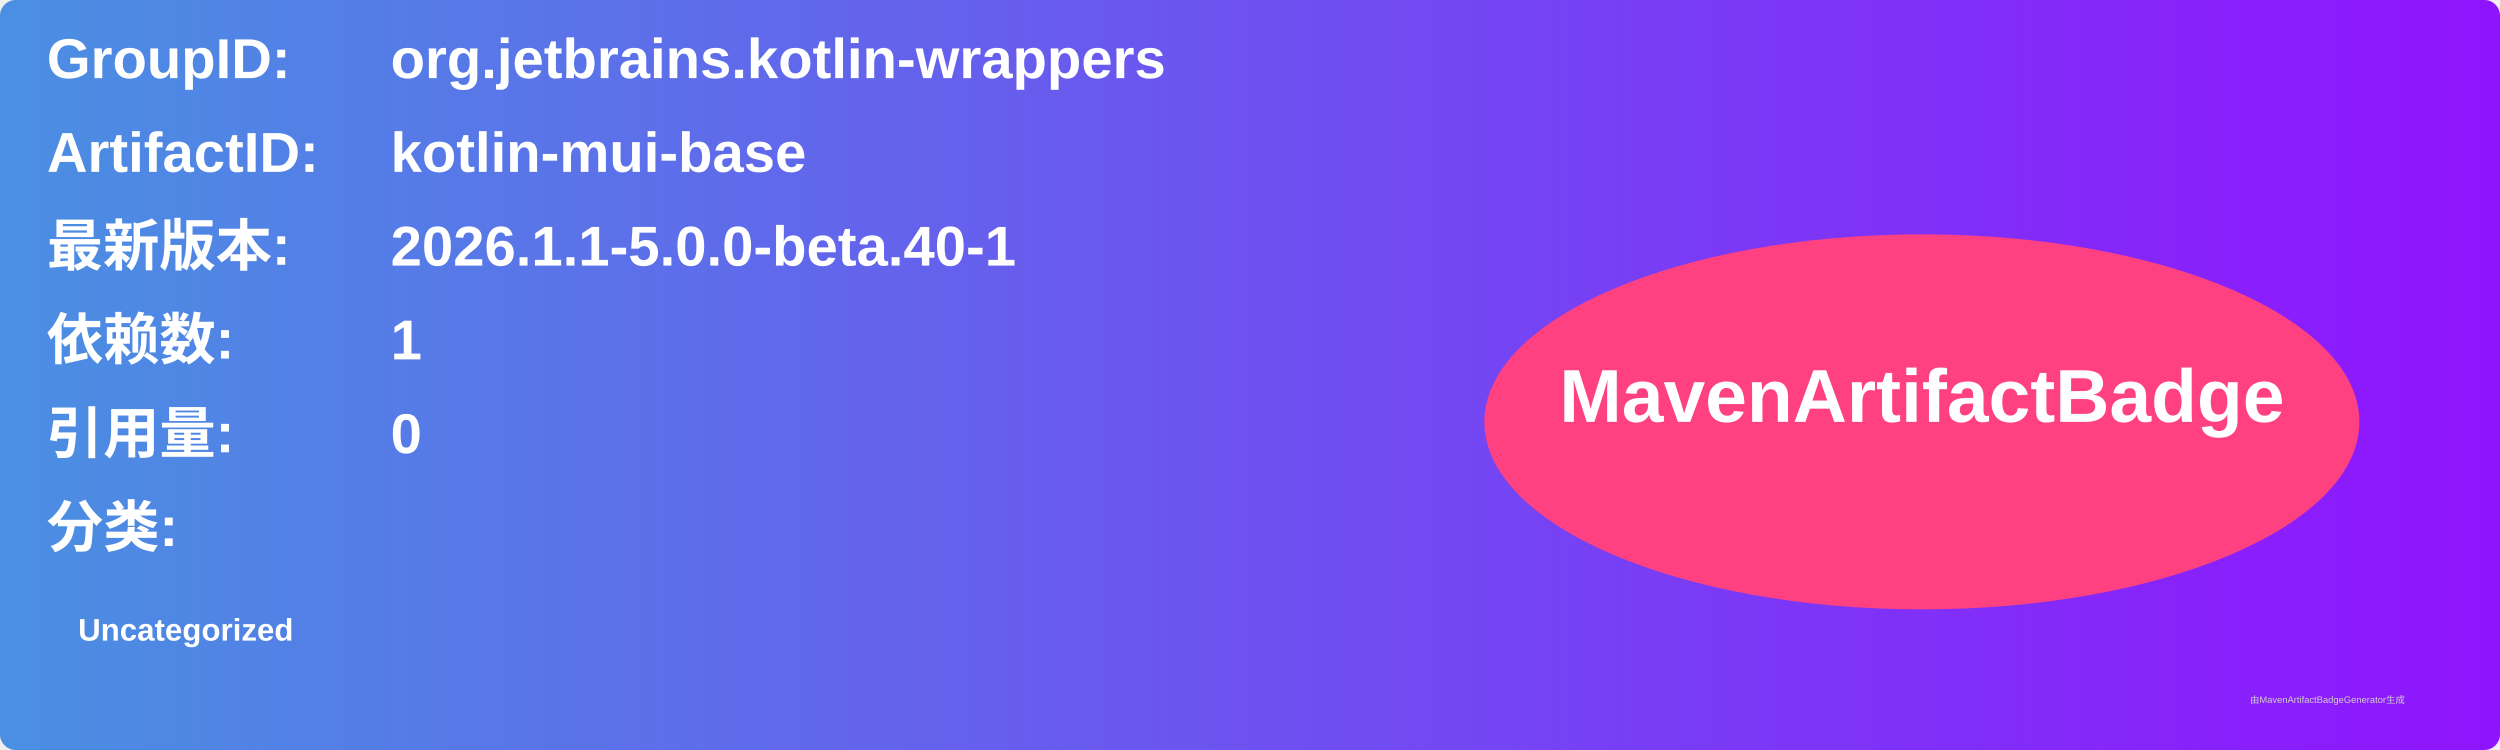
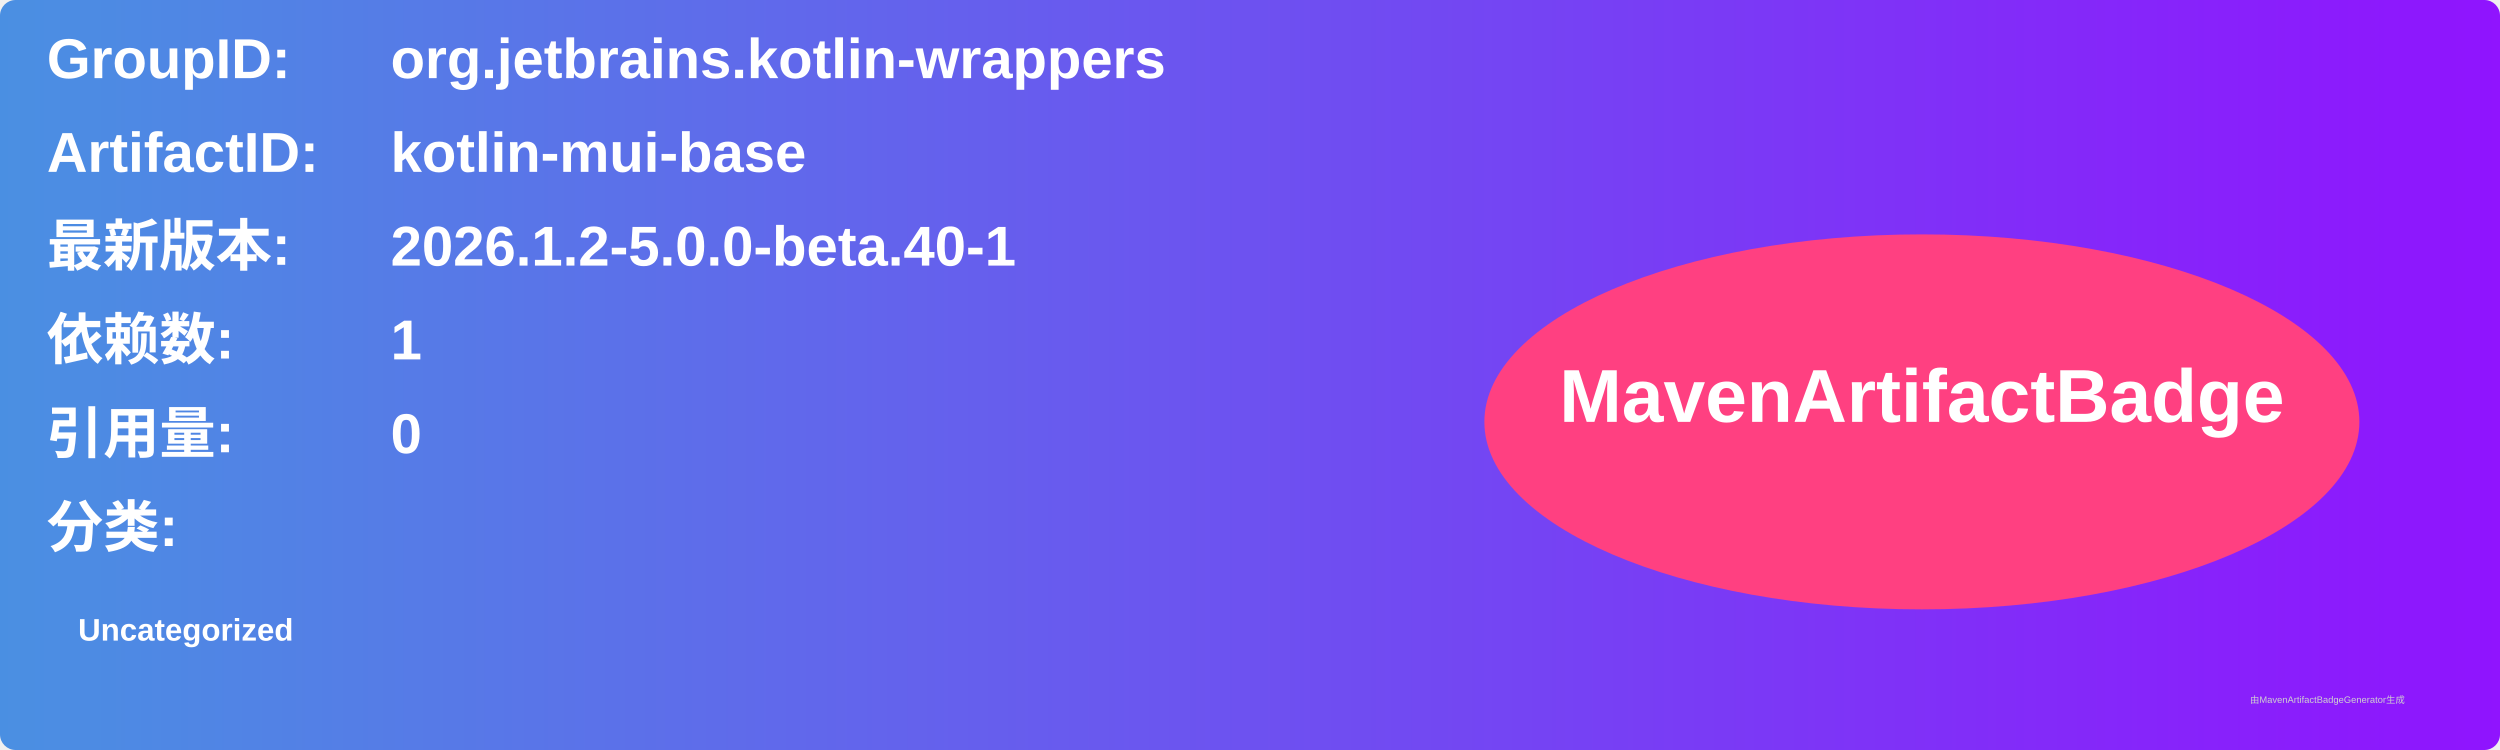
<svg xmlns="http://www.w3.org/2000/svg" width="800" height="240" viewBox="0 0 800 240">
  <linearGradient id="grad" x1="0%" y1="0%" x2="100%" y2="0%">
    <stop offset="0%" stop-color="#4a90e2" />
    <stop offset="100%" stop-color="#9013fe" />
  </linearGradient>
  <rect width="100%" height="100%" rx="5" ry="5" fill="url(#grad)" />
  <g transform="translate(15, 15)">
    <text x="0" y="10" font-family="Arial" font-size="18" fill="white" font-weight="bold" width="260">GroupID:</text>
    <text x="110" y="10" font-family="Arial" font-size="18" fill="white" font-weight="bold" width="460">org.jetbrains.kotlin-wrappers</text>
    <text x="0" y="40" font-family="Arial" font-size="18" fill="white" font-weight="bold" width="260">ArtifactID:</text>
    <text x="110" y="40" font-family="Arial" font-size="18" fill="white" font-weight="bold" width="460">kotlin-mui-base</text>
    <text x="0" y="70" font-family="Arial" font-size="18" fill="white" font-weight="bold">最新版本:</text>
    <text x="110" y="70" font-family="Arial" font-size="18" fill="white" font-weight="bold">
-       <tspan font-weight="bold">2026.1.1-5.0.0-beta.40-1</tspan>
+       <tspan font-weight="bold">2026.1.2-5.0.0-beta.40-1</tspan>
    </text>
    <text x="0" y="100" font-family="Arial" font-size="18" fill="white" font-weight="bold">依赖数: </text>
    <text x="110" y="100" font-family="Arial" font-size="18" fill="white">
      <tspan font-weight="bold">1</tspan>
    </text>
    <text x="0" y="130" font-family="Arial" font-size="18" fill="white" font-weight="bold">引用量: </text>
    <text x="110" y="130" font-family="Arial" font-size="18" fill="white">
      <tspan font-weight="bold">0</tspan>
    </text>
    <text x="0" y="160" font-family="Arial" font-size="18" fill="white" font-weight="bold">分类:</text>
    <text x="10" y="190" font-family="Arial" font-size="10" fill="white">
      <tspan font-weight="bold">Uncategorized</tspan>
    </text>
    <ellipse cx="600" cy="120" rx="140" ry="60" fill="#ff4081" />
    <text x="600" y="120" text-anchor="middle" font-family="Arial" font-size="24" fill="white" font-weight="bold">MavenArtifactBadge</text>
  </g>
  <text x="720" y="225" font-family="Arial" font-size="3" fill="#d0d0d0">由MavenArtifactBadgeGenerator生成</text>
</svg>
